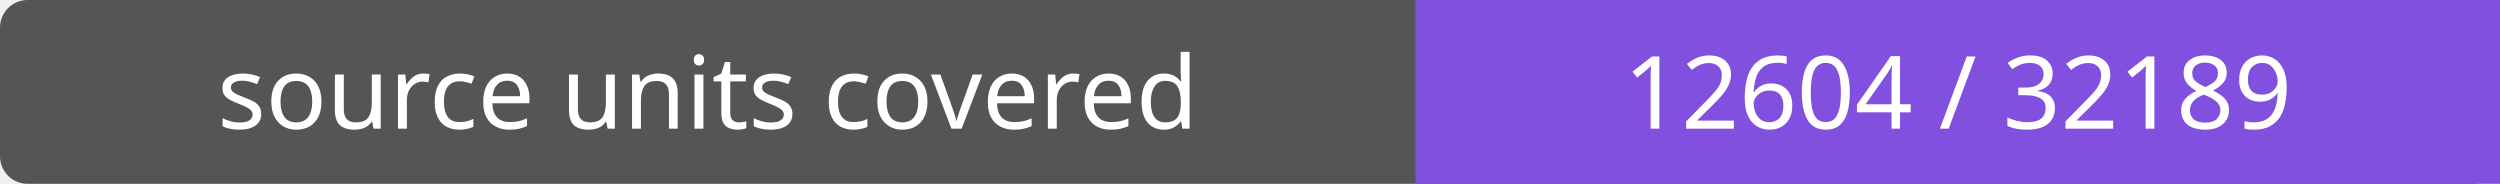
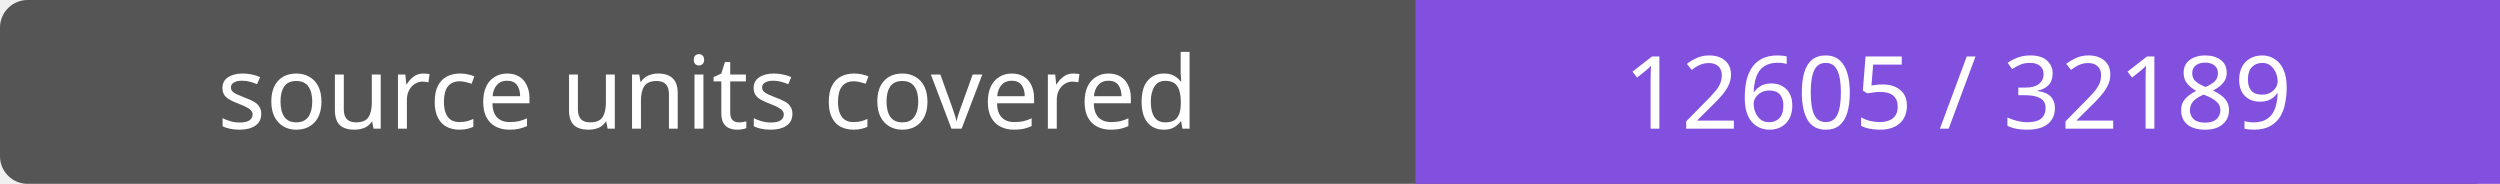
- <svg xmlns="http://www.w3.org/2000/svg" width="272" height="20" role="img" aria-label="source units covered: 12604 / 32189">
+ <svg xmlns="http://www.w3.org/2000/svg" width="272" height="20" role="img" aria-label="source units covered: 12605 / 32189">
  <rect width="272" height="20" rx="3" fill="#555" />
  <path fill="#8250df" d="M154 0h118v20H154z" />
  <g fill="#fff" text-anchor="middle" font-family="Verdana,sans-serif" font-size="11">
    <text x="77.0" y="14">source units covered</text>
-     <text x="213.0" y="14">12604 / 32189</text>
+     <text x="213.0" y="14">12605 / 32189</text>
  </g>
</svg>
